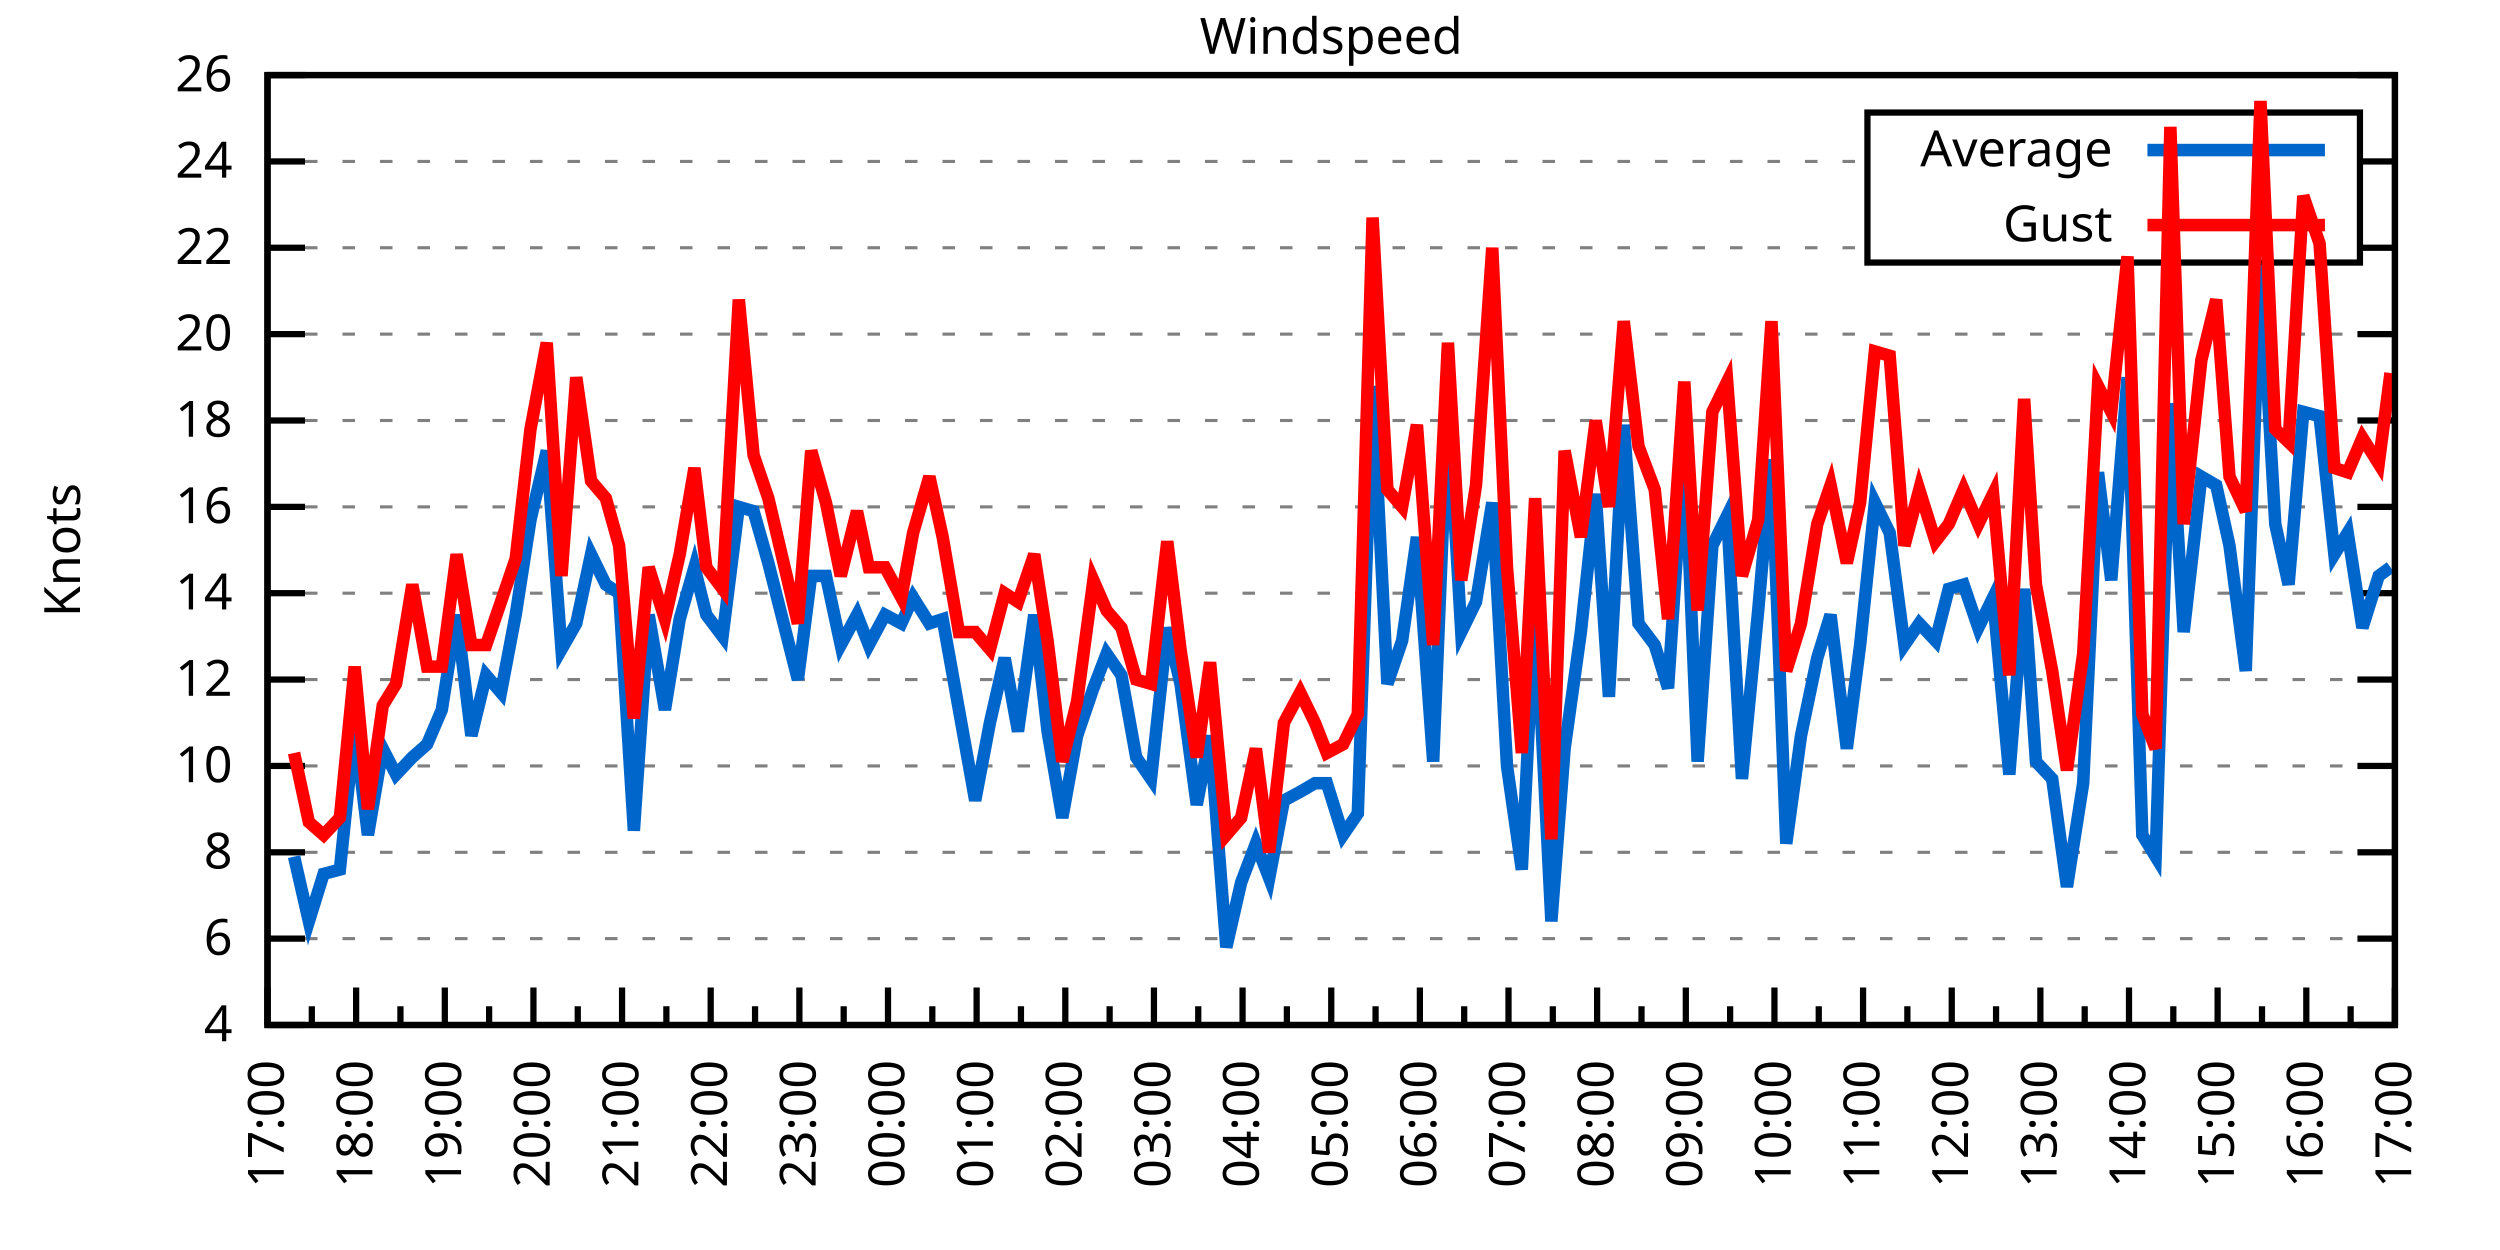
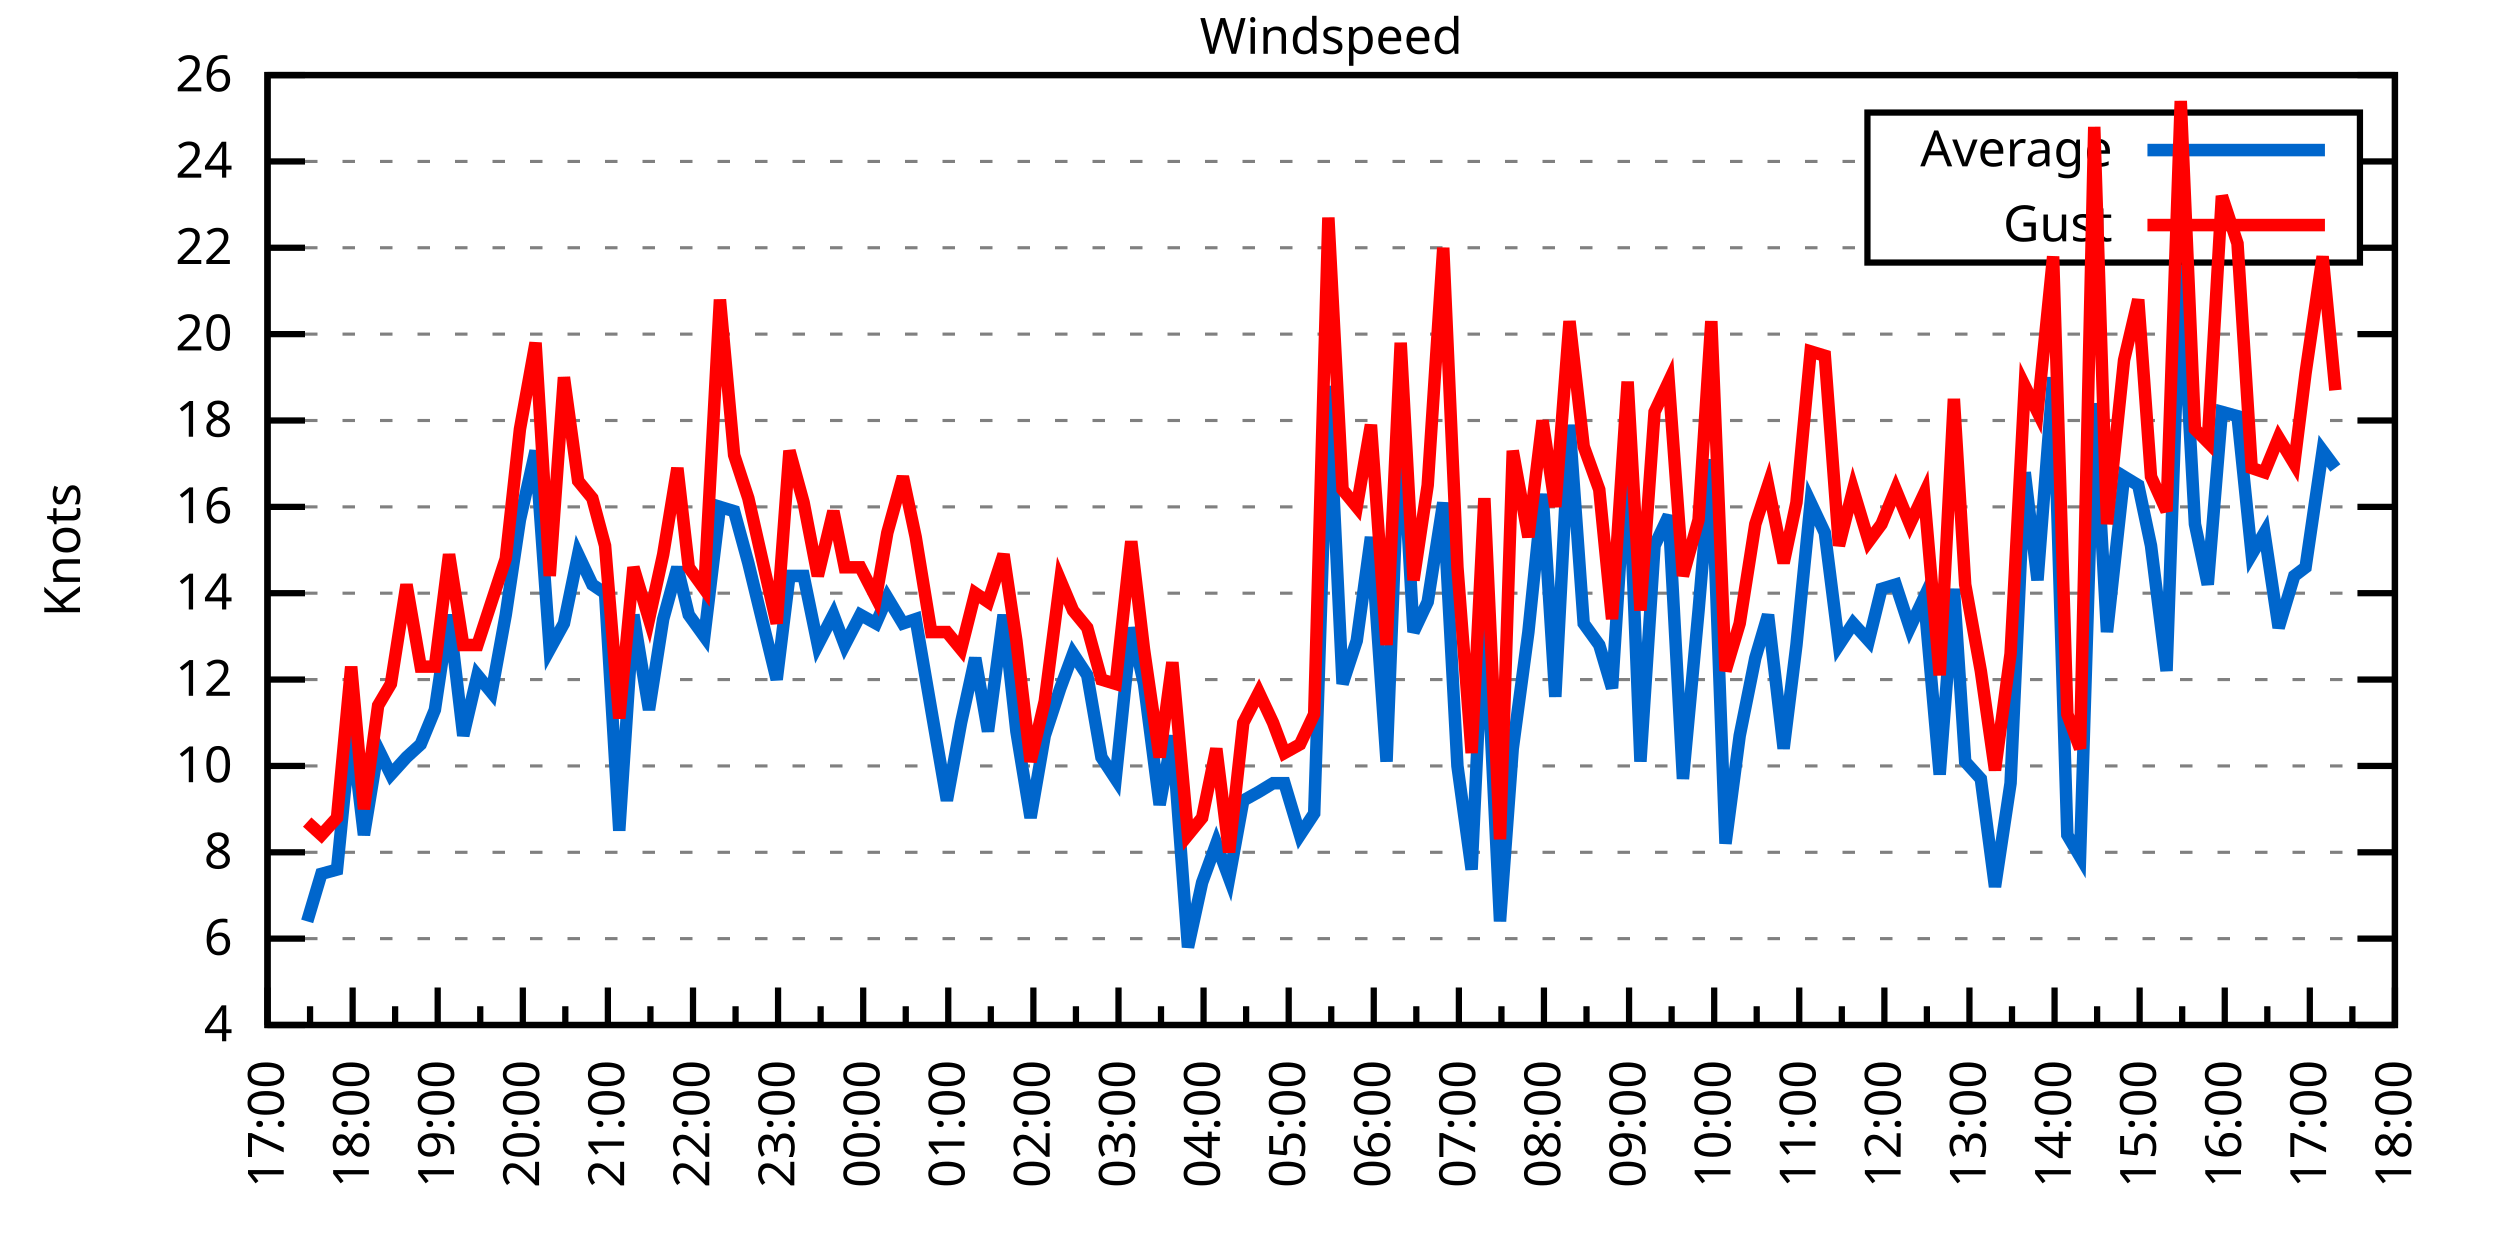
<svg xmlns="http://www.w3.org/2000/svg" xmlns:xlink="http://www.w3.org/1999/xlink" width="400" height="200" viewBox="0 0 400 200">
  <g id="gnuplot_canvas">
    <rect x="0" y="0" width="400" height="200" fill="none" />
    <defs>
      <circle id="gpDot" r="0.5" stroke-width="0.5" stroke="currentColor" />
      <path id="gpPt0" stroke-width="0.333" stroke="currentColor" d="M-1,0 h2 M0,-1 v2" />
      <path id="gpPt1" stroke-width="0.333" stroke="currentColor" d="M-1,-1 L1,1 M1,-1 L-1,1" />
      <path id="gpPt2" stroke-width="0.333" stroke="currentColor" d="M-1,0 L1,0 M0,-1 L0,1 M-1,-1 L1,1 M-1,1 L1,-1" />
      <rect id="gpPt3" stroke-width="0.333" stroke="currentColor" x="-1" y="-1" width="2" height="2" />
      <rect id="gpPt4" stroke-width="0.333" stroke="currentColor" fill="currentColor" x="-1" y="-1" width="2" height="2" />
      <circle id="gpPt5" stroke-width="0.333" stroke="currentColor" cx="0" cy="0" r="1" />
      <use xlink:href="#gpPt5" id="gpPt6" fill="currentColor" stroke="none" />
      <path id="gpPt7" stroke-width="0.333" stroke="currentColor" d="M0,-1.33 L-1.33,0.67 L1.33,0.67 z" />
      <use xlink:href="#gpPt7" id="gpPt8" fill="currentColor" stroke="none" />
      <use xlink:href="#gpPt7" id="gpPt9" stroke="currentColor" transform="rotate(180)" />
      <use xlink:href="#gpPt9" id="gpPt10" fill="currentColor" stroke="none" />
      <use xlink:href="#gpPt3" id="gpPt11" stroke="currentColor" transform="rotate(45)" />
      <use xlink:href="#gpPt11" id="gpPt12" fill="currentColor" stroke="none" />
      <path id="gpPt13" stroke-width="0.333" stroke="currentColor" d="M0,1.330 L1.265,0.411 L0.782,-1.067 L-0.782,-1.076 L-1.265,0.411 z" />
      <use xlink:href="#gpPt13" id="gpPt14" fill="currentColor" stroke="none" />
      <filter id="textbox" filterUnits="objectBoundingBox" x="0" y="0" height="1" width="1">
        <feFlood flood-color="white" flood-opacity="1" result="bgnd" />
        <feComposite in="SourceGraphic" in2="bgnd" operator="atop" />
      </filter>
      <filter id="greybox" filterUnits="objectBoundingBox" x="0" y="0" height="1" width="1">
        <feFlood flood-color="lightgrey" flood-opacity="1" result="grey" />
        <feComposite in="SourceGraphic" in2="grey" operator="atop" />
      </filter>
    </defs>
    <g fill="none" color="white" stroke="currentColor" stroke-width="1.00" stroke-linecap="butt" stroke-linejoin="miter">
</g>
    <g fill="none" color="black" stroke="currentColor" stroke-width="1.00" stroke-linecap="butt" stroke-linejoin="miter">
      <g stroke="none" shape-rendering="crispEdges">
        <polygon fill="rgb(255, 255, 255)" points="42.80,164.00 383.18,164.00 383.18,12.02 42.80,12.02 " />
      </g>
    </g>
    <g fill="none" color="black" stroke="currentColor" stroke-width="1.00" stroke-linecap="butt" stroke-linejoin="miter">
</g>
    <g fill="none" color="black" stroke="black" stroke-width="0.50" stroke-linecap="butt" stroke-linejoin="miter">
</g>
    <g fill="none" color="gray" stroke="currentColor" stroke-width="0.50" stroke-linecap="butt" stroke-linejoin="miter">
      <path stroke="gray" stroke-dasharray="2,4" class="gridline" d="M42.80,164.00 L383.19,164.00  " />
    </g>
    <g fill="none" color="gray" stroke="gray" stroke-width="1.00" stroke-linecap="butt" stroke-linejoin="miter">
</g>
    <g fill="none" color="black" stroke="currentColor" stroke-width="1.00" stroke-linecap="butt" stroke-linejoin="miter">
      <path stroke="black" d="M42.80,164.00 L48.80,164.00 M383.19,164.00 L377.19,164.00  " />
      <g transform="translate(37.20,166.60)" stroke="none" fill="black" font-family="Sans" font-size="8.00" text-anchor="end">
        <text>
          <tspan font-family="Sans"> 4</tspan>
        </text>
      </g>
    </g>
    <g fill="none" color="black" stroke="currentColor" stroke-width="1.00" stroke-linecap="butt" stroke-linejoin="miter">
</g>
    <g fill="none" color="black" stroke="black" stroke-width="0.50" stroke-linecap="butt" stroke-linejoin="miter">
</g>
    <g fill="none" color="gray" stroke="currentColor" stroke-width="0.50" stroke-linecap="butt" stroke-linejoin="miter">
      <path stroke="gray" stroke-dasharray="2,4" class="gridline" d="M42.80,150.18 L383.19,150.18  " />
    </g>
    <g fill="none" color="gray" stroke="gray" stroke-width="1.00" stroke-linecap="butt" stroke-linejoin="miter">
</g>
    <g fill="none" color="black" stroke="currentColor" stroke-width="1.00" stroke-linecap="butt" stroke-linejoin="miter">
      <path stroke="black" d="M42.80,150.18 L48.80,150.18 M383.19,150.18 L377.19,150.18  " />
      <g transform="translate(37.20,152.78)" stroke="none" fill="black" font-family="Sans" font-size="8.00" text-anchor="end">
        <text>
          <tspan font-family="Sans"> 6</tspan>
        </text>
      </g>
    </g>
    <g fill="none" color="black" stroke="currentColor" stroke-width="1.00" stroke-linecap="butt" stroke-linejoin="miter">
</g>
    <g fill="none" color="black" stroke="black" stroke-width="0.50" stroke-linecap="butt" stroke-linejoin="miter">
</g>
    <g fill="none" color="gray" stroke="currentColor" stroke-width="0.50" stroke-linecap="butt" stroke-linejoin="miter">
      <path stroke="gray" stroke-dasharray="2,4" class="gridline" d="M42.80,136.37 L383.19,136.37  " />
    </g>
    <g fill="none" color="gray" stroke="gray" stroke-width="1.00" stroke-linecap="butt" stroke-linejoin="miter">
</g>
    <g fill="none" color="black" stroke="currentColor" stroke-width="1.00" stroke-linecap="butt" stroke-linejoin="miter">
      <path stroke="black" d="M42.80,136.37 L48.80,136.37 M383.19,136.37 L377.19,136.37  " />
      <g transform="translate(37.20,138.97)" stroke="none" fill="black" font-family="Sans" font-size="8.00" text-anchor="end">
        <text>
          <tspan font-family="Sans"> 8</tspan>
        </text>
      </g>
    </g>
    <g fill="none" color="black" stroke="currentColor" stroke-width="1.00" stroke-linecap="butt" stroke-linejoin="miter">
</g>
    <g fill="none" color="black" stroke="black" stroke-width="0.50" stroke-linecap="butt" stroke-linejoin="miter">
</g>
    <g fill="none" color="gray" stroke="currentColor" stroke-width="0.50" stroke-linecap="butt" stroke-linejoin="miter">
      <path stroke="gray" stroke-dasharray="2,4" class="gridline" d="M42.80,122.55 L383.19,122.55  " />
    </g>
    <g fill="none" color="gray" stroke="gray" stroke-width="1.00" stroke-linecap="butt" stroke-linejoin="miter">
</g>
    <g fill="none" color="black" stroke="currentColor" stroke-width="1.00" stroke-linecap="butt" stroke-linejoin="miter">
      <path stroke="black" d="M42.80,122.55 L48.80,122.55 M383.19,122.55 L377.19,122.55  " />
      <g transform="translate(37.20,125.15)" stroke="none" fill="black" font-family="Sans" font-size="8.00" text-anchor="end">
        <text>
          <tspan font-family="Sans"> 10</tspan>
        </text>
      </g>
    </g>
    <g fill="none" color="black" stroke="currentColor" stroke-width="1.00" stroke-linecap="butt" stroke-linejoin="miter">
</g>
    <g fill="none" color="black" stroke="black" stroke-width="0.50" stroke-linecap="butt" stroke-linejoin="miter">
</g>
    <g fill="none" color="gray" stroke="currentColor" stroke-width="0.50" stroke-linecap="butt" stroke-linejoin="miter">
      <path stroke="gray" stroke-dasharray="2,4" class="gridline" d="M42.80,108.73 L383.19,108.73  " />
    </g>
    <g fill="none" color="gray" stroke="gray" stroke-width="1.00" stroke-linecap="butt" stroke-linejoin="miter">
</g>
    <g fill="none" color="black" stroke="currentColor" stroke-width="1.00" stroke-linecap="butt" stroke-linejoin="miter">
      <path stroke="black" d="M42.80,108.73 L48.80,108.73 M383.19,108.73 L377.19,108.73  " />
      <g transform="translate(37.20,111.33)" stroke="none" fill="black" font-family="Sans" font-size="8.00" text-anchor="end">
        <text>
          <tspan font-family="Sans"> 12</tspan>
        </text>
      </g>
    </g>
    <g fill="none" color="black" stroke="currentColor" stroke-width="1.00" stroke-linecap="butt" stroke-linejoin="miter">
</g>
    <g fill="none" color="black" stroke="black" stroke-width="0.50" stroke-linecap="butt" stroke-linejoin="miter">
</g>
    <g fill="none" color="gray" stroke="currentColor" stroke-width="0.50" stroke-linecap="butt" stroke-linejoin="miter">
      <path stroke="gray" stroke-dasharray="2,4" class="gridline" d="M42.80,94.91 L383.19,94.91  " />
    </g>
    <g fill="none" color="gray" stroke="gray" stroke-width="1.00" stroke-linecap="butt" stroke-linejoin="miter">
</g>
    <g fill="none" color="black" stroke="currentColor" stroke-width="1.00" stroke-linecap="butt" stroke-linejoin="miter">
      <path stroke="black" d="M42.80,94.91 L48.80,94.91 M383.19,94.91 L377.19,94.91  " />
      <g transform="translate(37.20,97.51)" stroke="none" fill="black" font-family="Sans" font-size="8.00" text-anchor="end">
        <text>
          <tspan font-family="Sans"> 14</tspan>
        </text>
      </g>
    </g>
    <g fill="none" color="black" stroke="currentColor" stroke-width="1.00" stroke-linecap="butt" stroke-linejoin="miter">
</g>
    <g fill="none" color="black" stroke="black" stroke-width="0.50" stroke-linecap="butt" stroke-linejoin="miter">
</g>
    <g fill="none" color="gray" stroke="currentColor" stroke-width="0.50" stroke-linecap="butt" stroke-linejoin="miter">
      <path stroke="gray" stroke-dasharray="2,4" class="gridline" d="M42.80,81.10 L383.19,81.10  " />
    </g>
    <g fill="none" color="gray" stroke="gray" stroke-width="1.00" stroke-linecap="butt" stroke-linejoin="miter">
</g>
    <g fill="none" color="black" stroke="currentColor" stroke-width="1.00" stroke-linecap="butt" stroke-linejoin="miter">
      <path stroke="black" d="M42.80,81.10 L48.80,81.10 M383.19,81.10 L377.19,81.10  " />
      <g transform="translate(37.20,83.70)" stroke="none" fill="black" font-family="Sans" font-size="8.00" text-anchor="end">
        <text>
          <tspan font-family="Sans"> 16</tspan>
        </text>
      </g>
    </g>
    <g fill="none" color="black" stroke="currentColor" stroke-width="1.00" stroke-linecap="butt" stroke-linejoin="miter">
</g>
    <g fill="none" color="black" stroke="black" stroke-width="0.50" stroke-linecap="butt" stroke-linejoin="miter">
</g>
    <g fill="none" color="gray" stroke="currentColor" stroke-width="0.50" stroke-linecap="butt" stroke-linejoin="miter">
      <path stroke="gray" stroke-dasharray="2,4" class="gridline" d="M42.80,67.28 L383.19,67.28  " />
    </g>
    <g fill="none" color="gray" stroke="gray" stroke-width="1.00" stroke-linecap="butt" stroke-linejoin="miter">
</g>
    <g fill="none" color="black" stroke="currentColor" stroke-width="1.00" stroke-linecap="butt" stroke-linejoin="miter">
      <path stroke="black" d="M42.80,67.28 L48.80,67.28 M383.19,67.28 L377.19,67.28  " />
      <g transform="translate(37.20,69.88)" stroke="none" fill="black" font-family="Sans" font-size="8.00" text-anchor="end">
        <text>
          <tspan font-family="Sans"> 18</tspan>
        </text>
      </g>
    </g>
    <g fill="none" color="black" stroke="currentColor" stroke-width="1.00" stroke-linecap="butt" stroke-linejoin="miter">
</g>
    <g fill="none" color="black" stroke="black" stroke-width="0.50" stroke-linecap="butt" stroke-linejoin="miter">
</g>
    <g fill="none" color="gray" stroke="currentColor" stroke-width="0.50" stroke-linecap="butt" stroke-linejoin="miter">
      <path stroke="gray" stroke-dasharray="2,4" class="gridline" d="M42.80,53.46 L383.19,53.46  " />
    </g>
    <g fill="none" color="gray" stroke="gray" stroke-width="1.00" stroke-linecap="butt" stroke-linejoin="miter">
</g>
    <g fill="none" color="black" stroke="currentColor" stroke-width="1.00" stroke-linecap="butt" stroke-linejoin="miter">
      <path stroke="black" d="M42.80,53.46 L48.80,53.46 M383.19,53.46 L377.19,53.46  " />
      <g transform="translate(37.20,56.06)" stroke="none" fill="black" font-family="Sans" font-size="8.00" text-anchor="end">
        <text>
          <tspan font-family="Sans"> 20</tspan>
        </text>
      </g>
    </g>
    <g fill="none" color="black" stroke="currentColor" stroke-width="1.00" stroke-linecap="butt" stroke-linejoin="miter">
</g>
    <g fill="none" color="black" stroke="black" stroke-width="0.50" stroke-linecap="butt" stroke-linejoin="miter">
</g>
    <g fill="none" color="gray" stroke="currentColor" stroke-width="0.50" stroke-linecap="butt" stroke-linejoin="miter">
      <path stroke="gray" stroke-dasharray="2,4" class="gridline" d="M42.80,39.64 L298.79,39.64 M377.59,39.64 L383.19,39.64  " />
    </g>
    <g fill="none" color="gray" stroke="gray" stroke-width="1.00" stroke-linecap="butt" stroke-linejoin="miter">
</g>
    <g fill="none" color="black" stroke="currentColor" stroke-width="1.00" stroke-linecap="butt" stroke-linejoin="miter">
      <path stroke="black" d="M42.80,39.64 L48.80,39.64 M383.19,39.64 L377.19,39.64  " />
      <g transform="translate(37.20,42.24)" stroke="none" fill="black" font-family="Sans" font-size="8.00" text-anchor="end">
        <text>
          <tspan font-family="Sans"> 22</tspan>
        </text>
      </g>
    </g>
    <g fill="none" color="black" stroke="currentColor" stroke-width="1.00" stroke-linecap="butt" stroke-linejoin="miter">
</g>
    <g fill="none" color="black" stroke="black" stroke-width="0.50" stroke-linecap="butt" stroke-linejoin="miter">
</g>
    <g fill="none" color="gray" stroke="currentColor" stroke-width="0.50" stroke-linecap="butt" stroke-linejoin="miter">
      <path stroke="gray" stroke-dasharray="2,4" class="gridline" d="M42.80,25.83 L298.79,25.83 M377.59,25.83 L383.19,25.83  " />
    </g>
    <g fill="none" color="gray" stroke="gray" stroke-width="1.00" stroke-linecap="butt" stroke-linejoin="miter">
</g>
    <g fill="none" color="black" stroke="currentColor" stroke-width="1.00" stroke-linecap="butt" stroke-linejoin="miter">
      <path stroke="black" d="M42.80,25.83 L48.80,25.83 M383.19,25.83 L377.19,25.83  " />
      <g transform="translate(37.20,28.43)" stroke="none" fill="black" font-family="Sans" font-size="8.00" text-anchor="end">
        <text>
          <tspan font-family="Sans"> 24</tspan>
        </text>
      </g>
    </g>
    <g fill="none" color="black" stroke="currentColor" stroke-width="1.00" stroke-linecap="butt" stroke-linejoin="miter">
</g>
    <g fill="none" color="black" stroke="black" stroke-width="0.50" stroke-linecap="butt" stroke-linejoin="miter">
</g>
    <g fill="none" color="gray" stroke="currentColor" stroke-width="0.50" stroke-linecap="butt" stroke-linejoin="miter">
      <path stroke="gray" stroke-dasharray="2,4" class="gridline" d="M42.80,12.01 L383.19,12.01  " />
    </g>
    <g fill="none" color="gray" stroke="gray" stroke-width="1.00" stroke-linecap="butt" stroke-linejoin="miter">
</g>
    <g fill="none" color="black" stroke="currentColor" stroke-width="1.00" stroke-linecap="butt" stroke-linejoin="miter">
      <path stroke="black" d="M42.80,12.01 L48.80,12.01 M383.19,12.01 L377.19,12.01  " />
      <g transform="translate(37.20,14.61)" stroke="none" fill="black" font-family="Sans" font-size="8.00" text-anchor="end">
        <text>
          <tspan font-family="Sans"> 26</tspan>
        </text>
      </g>
    </g>
    <g fill="none" color="black" stroke="currentColor" stroke-width="1.00" stroke-linecap="butt" stroke-linejoin="miter">
      <path stroke="black" d="M42.80,164.00 L42.80,158.00  " />
      <g transform="translate(45.40,169.60) rotate(270)" stroke="none" fill="black" font-family="Sans" font-size="8.00" text-anchor="end">
        <text>
          <tspan font-family="Sans">17:00</tspan>
        </text>
      </g>
    </g>
    <g fill="none" color="black" stroke="currentColor" stroke-width="1.00" stroke-linecap="butt" stroke-linejoin="miter">
-       <path stroke="black" d="M49.89,164.00 L49.89,161.00 M56.98,164.00 L56.98,158.00  " />
-       <g transform="translate(59.58,169.60) rotate(270)" stroke="none" fill="black" font-family="Sans" font-size="8.00" text-anchor="end">
+       <path stroke="black" d="M49.61,164.00 L49.61,161.00 M56.42,164.00 L56.42,158.00  " />
+       <g transform="translate(59.02,169.60) rotate(270)" stroke="none" fill="black" font-family="Sans" font-size="8.00" text-anchor="end">
        <text>
          <tspan font-family="Sans">18:00</tspan>
        </text>
      </g>
    </g>
    <g fill="none" color="black" stroke="currentColor" stroke-width="1.00" stroke-linecap="butt" stroke-linejoin="miter">
-       <path stroke="black" d="M64.07,164.00 L64.07,161.00 M71.17,164.00 L71.17,158.00  " />
-       <g transform="translate(73.77,169.60) rotate(270)" stroke="none" fill="black" font-family="Sans" font-size="8.00" text-anchor="end">
+       <path stroke="black" d="M63.22,164.00 L63.22,161.00 M70.03,164.00 L70.03,158.00  " />
+       <g transform="translate(72.63,169.60) rotate(270)" stroke="none" fill="black" font-family="Sans" font-size="8.00" text-anchor="end">
        <text>
          <tspan font-family="Sans">19:00</tspan>
        </text>
      </g>
    </g>
    <g fill="none" color="black" stroke="currentColor" stroke-width="1.00" stroke-linecap="butt" stroke-linejoin="miter">
-       <path stroke="black" d="M78.26,164.00 L78.26,161.00 M85.35,164.00 L85.35,158.00  " />
-       <g transform="translate(87.95,169.60) rotate(270)" stroke="none" fill="black" font-family="Sans" font-size="8.00" text-anchor="end">
+       <path stroke="black" d="M76.84,164.00 L76.84,161.00 M83.65,164.00 L83.65,158.00  " />
+       <g transform="translate(86.25,169.60) rotate(270)" stroke="none" fill="black" font-family="Sans" font-size="8.00" text-anchor="end">
        <text>
          <tspan font-family="Sans">20:00</tspan>
        </text>
      </g>
    </g>
    <g fill="none" color="black" stroke="currentColor" stroke-width="1.00" stroke-linecap="butt" stroke-linejoin="miter">
-       <path stroke="black" d="M92.44,164.00 L92.44,161.00 M99.53,164.00 L99.53,158.00  " />
-       <g transform="translate(102.13,169.60) rotate(270)" stroke="none" fill="black" font-family="Sans" font-size="8.00" text-anchor="end">
+       <path stroke="black" d="M90.45,164.00 L90.45,161.00 M97.26,164.00 L97.26,158.00  " />
+       <g transform="translate(99.86,169.60) rotate(270)" stroke="none" fill="black" font-family="Sans" font-size="8.00" text-anchor="end">
        <text>
          <tspan font-family="Sans">21:00</tspan>
        </text>
      </g>
    </g>
    <g fill="none" color="black" stroke="currentColor" stroke-width="1.00" stroke-linecap="butt" stroke-linejoin="miter">
-       <path stroke="black" d="M106.62,164.00 L106.62,161.00 M113.71,164.00 L113.71,158.00  " />
-       <g transform="translate(116.31,169.60) rotate(270)" stroke="none" fill="black" font-family="Sans" font-size="8.00" text-anchor="end">
+       <path stroke="black" d="M104.07,164.00 L104.07,161.00 M110.88,164.00 L110.88,158.00  " />
+       <g transform="translate(113.48,169.60) rotate(270)" stroke="none" fill="black" font-family="Sans" font-size="8.00" text-anchor="end">
        <text>
          <tspan font-family="Sans">22:00</tspan>
        </text>
      </g>
    </g>
    <g fill="none" color="black" stroke="currentColor" stroke-width="1.00" stroke-linecap="butt" stroke-linejoin="miter">
-       <path stroke="black" d="M120.81,164.00 L120.81,161.00 M127.90,164.00 L127.90,158.00  " />
-       <g transform="translate(130.50,169.60) rotate(270)" stroke="none" fill="black" font-family="Sans" font-size="8.00" text-anchor="end">
+       <path stroke="black" d="M117.69,164.00 L117.69,161.00 M124.49,164.00 L124.49,158.00  " />
+       <g transform="translate(127.09,169.60) rotate(270)" stroke="none" fill="black" font-family="Sans" font-size="8.00" text-anchor="end">
        <text>
          <tspan font-family="Sans">23:00</tspan>
        </text>
      </g>
    </g>
    <g fill="none" color="black" stroke="currentColor" stroke-width="1.00" stroke-linecap="butt" stroke-linejoin="miter">
-       <path stroke="black" d="M134.99,164.00 L134.99,161.00 M142.08,164.00 L142.08,158.00  " />
-       <g transform="translate(144.68,169.60) rotate(270)" stroke="none" fill="black" font-family="Sans" font-size="8.00" text-anchor="end">
+       <path stroke="black" d="M131.30,164.00 L131.30,161.00 M138.11,164.00 L138.11,158.00  " />
+       <g transform="translate(140.71,169.60) rotate(270)" stroke="none" fill="black" font-family="Sans" font-size="8.00" text-anchor="end">
        <text>
          <tspan font-family="Sans">00:00</tspan>
        </text>
      </g>
    </g>
    <g fill="none" color="black" stroke="currentColor" stroke-width="1.00" stroke-linecap="butt" stroke-linejoin="miter">
-       <path stroke="black" d="M149.17,164.00 L149.17,161.00 M156.26,164.00 L156.26,158.00  " />
-       <g transform="translate(158.86,169.60) rotate(270)" stroke="none" fill="black" font-family="Sans" font-size="8.00" text-anchor="end">
+       <path stroke="black" d="M144.92,164.00 L144.92,161.00 M151.72,164.00 L151.72,158.00  " />
+       <g transform="translate(154.32,169.60) rotate(270)" stroke="none" fill="black" font-family="Sans" font-size="8.00" text-anchor="end">
        <text>
          <tspan font-family="Sans">01:00</tspan>
        </text>
      </g>
    </g>
    <g fill="none" color="black" stroke="currentColor" stroke-width="1.00" stroke-linecap="butt" stroke-linejoin="miter">
-       <path stroke="black" d="M163.35,164.00 L163.35,161.00 M170.45,164.00 L170.45,158.00  " />
-       <g transform="translate(173.05,169.60) rotate(270)" stroke="none" fill="black" font-family="Sans" font-size="8.00" text-anchor="end">
+       <path stroke="black" d="M158.53,164.00 L158.53,161.00 M165.34,164.00 L165.34,158.00  " />
+       <g transform="translate(167.94,169.60) rotate(270)" stroke="none" fill="black" font-family="Sans" font-size="8.00" text-anchor="end">
        <text>
          <tspan font-family="Sans">02:00</tspan>
        </text>
      </g>
    </g>
    <g fill="none" color="black" stroke="currentColor" stroke-width="1.00" stroke-linecap="butt" stroke-linejoin="miter">
-       <path stroke="black" d="M177.54,164.00 L177.54,161.00 M184.63,164.00 L184.63,158.00  " />
-       <g transform="translate(187.23,169.60) rotate(270)" stroke="none" fill="black" font-family="Sans" font-size="8.00" text-anchor="end">
+       <path stroke="black" d="M172.15,164.00 L172.15,161.00 M178.96,164.00 L178.96,158.00  " />
+       <g transform="translate(181.56,169.60) rotate(270)" stroke="none" fill="black" font-family="Sans" font-size="8.00" text-anchor="end">
        <text>
          <tspan font-family="Sans">03:00</tspan>
        </text>
      </g>
    </g>
    <g fill="none" color="black" stroke="currentColor" stroke-width="1.00" stroke-linecap="butt" stroke-linejoin="miter">
-       <path stroke="black" d="M191.72,164.00 L191.72,161.00 M198.81,164.00 L198.81,158.00  " />
-       <g transform="translate(201.41,169.60) rotate(270)" stroke="none" fill="black" font-family="Sans" font-size="8.00" text-anchor="end">
+       <path stroke="black" d="M185.76,164.00 L185.76,161.00 M192.57,164.00 L192.57,158.00  " />
+       <g transform="translate(195.17,169.60) rotate(270)" stroke="none" fill="black" font-family="Sans" font-size="8.00" text-anchor="end">
        <text>
          <tspan font-family="Sans">04:00</tspan>
        </text>
      </g>
    </g>
    <g fill="none" color="black" stroke="currentColor" stroke-width="1.00" stroke-linecap="butt" stroke-linejoin="miter">
-       <path stroke="black" d="M205.90,164.00 L205.90,161.00 M213.00,164.00 L213.00,158.00  " />
-       <g transform="translate(215.60,169.60) rotate(270)" stroke="none" fill="black" font-family="Sans" font-size="8.00" text-anchor="end">
+       <path stroke="black" d="M199.38,164.00 L199.38,161.00 M206.19,164.00 L206.19,158.00  " />
+       <g transform="translate(208.79,169.60) rotate(270)" stroke="none" fill="black" font-family="Sans" font-size="8.00" text-anchor="end">
        <text>
          <tspan font-family="Sans">05:00</tspan>
        </text>
      </g>
    </g>
    <g fill="none" color="black" stroke="currentColor" stroke-width="1.00" stroke-linecap="butt" stroke-linejoin="miter">
-       <path stroke="black" d="M220.09,164.00 L220.09,161.00 M227.18,164.00 L227.18,158.00  " />
-       <g transform="translate(229.78,169.60) rotate(270)" stroke="none" fill="black" font-family="Sans" font-size="8.00" text-anchor="end">
+       <path stroke="black" d="M213.00,164.00 L213.00,161.00 M219.80,164.00 L219.80,158.00  " />
+       <g transform="translate(222.40,169.60) rotate(270)" stroke="none" fill="black" font-family="Sans" font-size="8.00" text-anchor="end">
        <text>
          <tspan font-family="Sans">06:00</tspan>
        </text>
      </g>
    </g>
    <g fill="none" color="black" stroke="currentColor" stroke-width="1.00" stroke-linecap="butt" stroke-linejoin="miter">
-       <path stroke="black" d="M234.27,164.00 L234.27,161.00 M241.36,164.00 L241.36,158.00  " />
-       <g transform="translate(243.96,169.60) rotate(270)" stroke="none" fill="black" font-family="Sans" font-size="8.00" text-anchor="end">
+       <path stroke="black" d="M226.61,164.00 L226.61,161.00 M233.42,164.00 L233.42,158.00  " />
+       <g transform="translate(236.02,169.60) rotate(270)" stroke="none" fill="black" font-family="Sans" font-size="8.00" text-anchor="end">
        <text>
          <tspan font-family="Sans">07:00</tspan>
        </text>
      </g>
    </g>
    <g fill="none" color="black" stroke="currentColor" stroke-width="1.00" stroke-linecap="butt" stroke-linejoin="miter">
-       <path stroke="black" d="M248.45,164.00 L248.45,161.00 M255.54,164.00 L255.54,158.00  " />
-       <g transform="translate(258.14,169.60) rotate(270)" stroke="none" fill="black" font-family="Sans" font-size="8.00" text-anchor="end">
+       <path stroke="black" d="M240.23,164.00 L240.23,161.00 M247.03,164.00 L247.03,158.00  " />
+       <g transform="translate(249.63,169.60) rotate(270)" stroke="none" fill="black" font-family="Sans" font-size="8.00" text-anchor="end">
        <text>
          <tspan font-family="Sans">08:00</tspan>
        </text>
      </g>
    </g>
    <g fill="none" color="black" stroke="currentColor" stroke-width="1.00" stroke-linecap="butt" stroke-linejoin="miter">
-       <path stroke="black" d="M262.64,164.00 L262.64,161.00 M269.73,164.00 L269.73,158.00  " />
-       <g transform="translate(272.33,169.60) rotate(270)" stroke="none" fill="black" font-family="Sans" font-size="8.00" text-anchor="end">
+       <path stroke="black" d="M253.84,164.00 L253.84,161.00 M260.65,164.00 L260.65,158.00  " />
+       <g transform="translate(263.25,169.60) rotate(270)" stroke="none" fill="black" font-family="Sans" font-size="8.00" text-anchor="end">
        <text>
          <tspan font-family="Sans">09:00</tspan>
        </text>
      </g>
    </g>
    <g fill="none" color="black" stroke="currentColor" stroke-width="1.00" stroke-linecap="butt" stroke-linejoin="miter">
-       <path stroke="black" d="M276.82,164.00 L276.82,161.00 M283.91,164.00 L283.91,158.00  " />
-       <g transform="translate(286.51,169.60) rotate(270)" stroke="none" fill="black" font-family="Sans" font-size="8.00" text-anchor="end">
+       <path stroke="black" d="M267.46,164.00 L267.46,161.00 M274.27,164.00 L274.27,158.00  " />
+       <g transform="translate(276.87,169.60) rotate(270)" stroke="none" fill="black" font-family="Sans" font-size="8.00" text-anchor="end">
        <text>
          <tspan font-family="Sans">10:00</tspan>
        </text>
      </g>
    </g>
    <g fill="none" color="black" stroke="currentColor" stroke-width="1.00" stroke-linecap="butt" stroke-linejoin="miter">
-       <path stroke="black" d="M291.00,164.00 L291.00,161.00 M298.09,164.00 L298.09,158.00  " />
-       <g transform="translate(300.69,169.60) rotate(270)" stroke="none" fill="black" font-family="Sans" font-size="8.00" text-anchor="end">
+       <path stroke="black" d="M281.07,164.00 L281.07,161.00 M287.88,164.00 L287.88,158.00  " />
+       <g transform="translate(290.48,169.60) rotate(270)" stroke="none" fill="black" font-family="Sans" font-size="8.00" text-anchor="end">
        <text>
          <tspan font-family="Sans">11:00</tspan>
        </text>
      </g>
    </g>
    <g fill="none" color="black" stroke="currentColor" stroke-width="1.00" stroke-linecap="butt" stroke-linejoin="miter">
-       <path stroke="black" d="M305.18,164.00 L305.18,161.00 M312.28,164.00 L312.28,158.00  " />
-       <g transform="translate(314.88,169.60) rotate(270)" stroke="none" fill="black" font-family="Sans" font-size="8.00" text-anchor="end">
+       <path stroke="black" d="M294.69,164.00 L294.69,161.00 M301.50,164.00 L301.50,158.00  " />
+       <g transform="translate(304.10,169.60) rotate(270)" stroke="none" fill="black" font-family="Sans" font-size="8.00" text-anchor="end">
        <text>
          <tspan font-family="Sans">12:00</tspan>
        </text>
      </g>
    </g>
    <g fill="none" color="black" stroke="currentColor" stroke-width="1.00" stroke-linecap="butt" stroke-linejoin="miter">
-       <path stroke="black" d="M319.37,164.00 L319.37,161.00 M326.46,164.00 L326.46,158.00  " />
-       <g transform="translate(329.06,169.60) rotate(270)" stroke="none" fill="black" font-family="Sans" font-size="8.00" text-anchor="end">
+       <path stroke="black" d="M308.30,164.00 L308.30,161.00 M315.11,164.00 L315.11,158.00  " />
+       <g transform="translate(317.71,169.60) rotate(270)" stroke="none" fill="black" font-family="Sans" font-size="8.00" text-anchor="end">
        <text>
          <tspan font-family="Sans">13:00</tspan>
        </text>
      </g>
    </g>
    <g fill="none" color="black" stroke="currentColor" stroke-width="1.00" stroke-linecap="butt" stroke-linejoin="miter">
-       <path stroke="black" d="M333.55,164.00 L333.55,161.00 M340.64,164.00 L340.64,158.00  " />
-       <g transform="translate(343.24,169.60) rotate(270)" stroke="none" fill="black" font-family="Sans" font-size="8.00" text-anchor="end">
+       <path stroke="black" d="M321.92,164.00 L321.92,161.00 M328.73,164.00 L328.73,158.00  " />
+       <g transform="translate(331.33,169.60) rotate(270)" stroke="none" fill="black" font-family="Sans" font-size="8.00" text-anchor="end">
        <text>
          <tspan font-family="Sans">14:00</tspan>
        </text>
      </g>
    </g>
    <g fill="none" color="black" stroke="currentColor" stroke-width="1.00" stroke-linecap="butt" stroke-linejoin="miter">
-       <path stroke="black" d="M347.73,164.00 L347.73,161.00 M354.82,164.00 L354.82,158.00  " />
-       <g transform="translate(357.42,169.60) rotate(270)" stroke="none" fill="black" font-family="Sans" font-size="8.00" text-anchor="end">
+       <path stroke="black" d="M335.54,164.00 L335.54,161.00 M342.34,164.00 L342.34,158.00  " />
+       <g transform="translate(344.94,169.60) rotate(270)" stroke="none" fill="black" font-family="Sans" font-size="8.00" text-anchor="end">
        <text>
          <tspan font-family="Sans">15:00</tspan>
        </text>
      </g>
    </g>
    <g fill="none" color="black" stroke="currentColor" stroke-width="1.00" stroke-linecap="butt" stroke-linejoin="miter">
-       <path stroke="black" d="M361.92,164.00 L361.92,161.00 M369.01,164.00 L369.01,158.00  " />
-       <g transform="translate(371.61,169.60) rotate(270)" stroke="none" fill="black" font-family="Sans" font-size="8.00" text-anchor="end">
+       <path stroke="black" d="M349.15,164.00 L349.15,161.00 M355.96,164.00 L355.96,158.00  " />
+       <g transform="translate(358.56,169.60) rotate(270)" stroke="none" fill="black" font-family="Sans" font-size="8.00" text-anchor="end">
        <text>
          <tspan font-family="Sans">16:00</tspan>
        </text>
      </g>
    </g>
    <g fill="none" color="black" stroke="currentColor" stroke-width="1.00" stroke-linecap="butt" stroke-linejoin="miter">
-       <path stroke="black" d="M376.10,164.00 L376.10,161.00 M383.19,164.00 L383.19,158.00  " />
+       <path stroke="black" d="M362.77,164.00 L362.77,161.00 M369.57,164.00 L369.57,158.00  " />
+       <g transform="translate(372.17,169.60) rotate(270)" stroke="none" fill="black" font-family="Sans" font-size="8.00" text-anchor="end">
+         <text>
+           <tspan font-family="Sans">17:00</tspan>
+         </text>
+       </g>
+     </g>
+     <g fill="none" color="black" stroke="currentColor" stroke-width="1.00" stroke-linecap="butt" stroke-linejoin="miter">
+       <path stroke="black" d="M376.38,164.00 L376.38,161.00 M383.19,164.00 L383.19,158.00  " />
      <g transform="translate(385.79,169.60) rotate(270)" stroke="none" fill="black" font-family="Sans" font-size="8.00" text-anchor="end">
        <text>
-           <tspan font-family="Sans">17:00</tspan>
+           <tspan font-family="Sans">18:00</tspan>
        </text>
      </g>
    </g>
    <g fill="none" color="black" stroke="currentColor" stroke-width="1.00" stroke-linecap="butt" stroke-linejoin="miter">
</g>
    <g fill="none" color="black" stroke="currentColor" stroke-width="1.00" stroke-linecap="butt" stroke-linejoin="miter">
      <path stroke="black" d="M42.80,12.01 L42.80,164.00 L383.19,164.00 L383.19,12.01 L42.80,12.01 Z  " />
    </g>
    <g fill="none" color="black" stroke="currentColor" stroke-width="1.00" stroke-linecap="butt" stroke-linejoin="miter">
      <g transform="translate(12.80,88.01) rotate(270)" stroke="none" fill="black" font-family="Sans" font-size="8.00" text-anchor="middle">
        <text>
          <tspan font-family="Sans">Knots</tspan>
        </text>
      </g>
    </g>
    <g fill="none" color="black" stroke="currentColor" stroke-width="1.00" stroke-linecap="butt" stroke-linejoin="miter">
</g>
    <g fill="none" color="black" stroke="currentColor" stroke-width="1.00" stroke-linecap="butt" stroke-linejoin="miter">
      <path stroke="black" d="M298.79,42.01 L298.79,18.01 L377.59,18.01 L377.59,42.01 L298.79,42.01 Z  " />
    </g>
    <g id="Windspeed_plot_1">
      <g fill="none" color="white" stroke="black" stroke-width="2.00" stroke-linecap="butt" stroke-linejoin="miter">
</g>
      <g fill="none" color="black" stroke="currentColor" stroke-width="2.00" stroke-linecap="butt" stroke-linejoin="miter">
        <g transform="translate(337.99,26.61)" stroke="none" fill="black" font-family="Sans" font-size="8.00" text-anchor="end">
          <text>
            <tspan font-family="Sans">Average</tspan>
          </text>
        </g>
      </g>
      <g fill="none" color="black" stroke="currentColor" stroke-width="2.00" stroke-linecap="butt" stroke-linejoin="miter">
-         <path stroke="rgb(  0, 102, 204)" d="M343.59,24.01 L371.99,24.01 M47.05,137.06 L49.42,147.42 L51.78,139.82 L54.38,139.13 L56.75,116.33 L58.87,133.60   L61.24,119.78 L63.37,123.93 L65.97,121.17 L68.33,119.09 L70.69,113.57 L73.06,98.37 L75.42,117.71 L77.78,108.04   L80.15,110.80 L82.51,98.37 L84.88,83.17 L87.48,72.12 L89.84,103.89 L92.20,99.75 L94.57,88.70 L96.93,93.53   L99.06,94.91 L101.42,132.91 L103.79,98.37 L106.39,113.57 L108.75,99.06 L111.11,90.77 L113.01,98.37 L115.61,101.82   L118.21,81.10 L120.57,81.79 L122.93,90.08 L127.66,108.73 L129.79,92.15 L132.15,92.15 L134.52,103.20 L137.12,98.37   L139.01,103.20 L141.61,98.37 L144.21,99.75 L146.10,95.60 L148.70,99.75 L150.83,99.06 L153.43,113.57 L156.03,128.08   L158.39,115.64 L160.75,105.28 L162.88,117.02 L165.48,98.37 L167.61,117.02 L169.97,130.84 L172.34,117.71 L174.94,110.11   L177.06,104.59 L179.43,108.04 L181.79,121.17 L184.16,124.62 L186.76,100.44 L188.88,109.42 L191.48,128.77 L193.61,117.71   L196.21,151.56 L198.58,141.20 L200.94,134.98 L203.07,140.51 L205.43,128.08 L208.03,126.69 L210.39,125.31 L212.29,125.31   L214.89,133.60 L217.25,130.15 L219.61,61.75 L221.98,109.42 L224.34,102.51 L226.71,85.93 L229.31,121.86 L231.67,64.52   L233.80,101.13 L236.16,96.30 L238.76,80.41 L241.12,122.55 L243.49,139.13 L245.62,95.60 L248.22,147.42 L250.34,119.78   L252.94,101.13 L255.31,79.02 L257.43,111.49 L259.80,67.97 L262.16,99.75 L264.76,103.20 L266.89,110.11 L269.49,70.73   L271.62,121.86 L273.98,87.31 L276.35,82.48 L278.71,124.62 L281.31,97.68 L283.44,73.50 L285.80,134.98 L288.16,117.71   L290.76,105.28 L292.89,98.37 L295.49,119.78 L297.62,103.20 L299.98,80.41 L302.35,85.24 L304.71,103.20 L307.08,99.75   L309.68,102.51 L311.80,94.22 L314.17,93.53 L316.53,100.44 L318.89,95.60 L321.49,123.93 L323.86,94.22 L325.75,121.86   L328.35,124.62 L330.71,141.89 L333.31,125.31 L335.68,75.57 L337.80,92.84 L340.40,60.37 L342.77,133.60 L344.90,137.06   L347.26,64.52 L349.39,101.13 L352.22,76.26 L354.59,77.64 L356.72,87.31 L359.32,107.35 L361.68,42.41 L364.04,83.86   L366.17,93.53 L368.53,65.90 L371.13,66.59 L373.50,88.70 L375.63,85.24 L377.99,100.44 L380.59,92.15 L382.48,90.77    " />
+         <path stroke="rgb(  0, 102, 204)" d="M343.59,24.01 L371.99,24.01 M49.15,147.42 L51.42,139.82 L53.92,139.13 L56.19,116.33 L58.23,133.60 L60.50,119.78   L62.54,123.93 L65.04,121.17 L67.31,119.09 L69.58,113.57 L71.85,98.37 L74.12,117.71 L76.39,108.04 L78.65,110.80   L80.92,98.37 L83.19,83.17 L85.69,72.12 L87.96,103.89 L90.23,99.75 L92.50,88.70 L94.77,93.53 L96.81,94.91   L99.08,132.91 L101.35,98.37 L103.84,113.57 L106.11,99.06 L108.38,90.77 L110.20,98.37 L112.69,101.82 L115.19,81.10   L117.46,81.79 L119.73,90.08 L124.27,108.73 L126.31,92.15 L128.58,92.15 L130.85,103.20 L133.34,98.37 L135.16,103.20   L137.66,98.37 L140.15,99.75 L141.97,95.60 L144.46,99.75 L146.51,99.06 L149.00,113.57 L151.50,128.08 L153.77,115.64   L156.04,105.28 L158.08,117.02 L160.57,98.37 L162.62,117.02 L164.89,130.84 L167.16,117.71 L169.65,110.11 L171.69,104.59   L173.96,108.04 L176.23,121.17 L178.50,124.62 L181.00,100.44 L183.04,109.42 L185.54,128.77 L187.58,117.71 L190.08,151.56   L192.34,141.20 L194.61,134.98 L196.66,140.51 L198.93,128.08 L201.42,126.69 L203.69,125.31 L205.51,125.31 L208.00,133.60   L210.27,130.15 L212.54,61.75 L214.81,109.42 L217.08,102.51 L219.35,85.93 L221.85,121.86 L224.11,64.52 L226.16,101.13   L228.43,96.30 L230.92,80.41 L233.19,122.55 L235.46,139.13 L237.50,95.60 L240.00,147.42 L242.04,119.78 L244.54,101.13   L246.81,79.02 L248.85,111.49 L251.12,67.97 L253.39,99.75 L255.88,103.20 L257.93,110.11 L260.42,70.73 L262.47,121.86   L264.73,87.31 L267.00,82.48 L269.27,124.62 L271.77,97.68 L273.81,73.50 L276.08,134.98 L278.35,117.71 L280.85,105.28   L282.89,98.37 L285.38,119.78 L287.43,103.20 L289.70,80.41 L291.97,85.24 L294.23,103.20 L296.50,99.75 L299.00,102.51   L301.04,94.22 L303.31,93.53 L305.58,100.44 L307.85,95.60 L310.35,123.93 L312.62,94.22 L314.43,121.86 L316.93,124.62   L319.20,141.89 L321.69,125.31 L323.96,75.57 L326.00,92.84 L328.50,60.37 L330.77,133.60 L332.81,137.06 L335.08,64.52   L337.12,101.13 L339.85,76.26 L342.12,77.64 L344.16,87.31 L346.65,107.35 L348.92,42.41 L351.19,83.86 L353.24,93.53   L355.50,65.90 L358.00,66.59 L360.27,88.70 L362.31,85.24 L364.58,100.44 L367.08,92.15 L368.89,90.77 L371.62,72.12   L373.66,74.88  " />
      </g>
    </g>
    <g id="Windspeed_plot_2">
      <g fill="none" color="black" stroke="currentColor" stroke-width="2.00" stroke-linecap="butt" stroke-linejoin="miter">
        <g transform="translate(337.99,38.61)" stroke="none" fill="black" font-family="Sans" font-size="8.00" text-anchor="end">
          <text>
            <tspan font-family="Sans">Gust</tspan>
          </text>
        </g>
      </g>
      <g fill="none" color="black" stroke="currentColor" stroke-width="2.00" stroke-linecap="butt" stroke-linejoin="miter">
-         <path stroke="rgb(255,   0,   0)" d="M343.59,36.01 L371.99,36.01 M47.05,120.48 L49.42,131.53 L51.78,133.60 L54.38,130.84 L56.75,106.66 L58.87,129.46   L61.24,112.88 L63.37,109.42 L65.97,93.53 L68.33,106.66 L70.69,106.66 L73.06,88.70 L75.42,103.20 L77.78,103.20   L80.15,96.30 L82.51,89.39 L84.88,68.66 L87.48,54.84 L89.84,92.15 L92.20,60.37 L94.57,76.95 L96.93,79.71   L99.06,87.31 L101.42,114.95 L103.79,90.77 L106.39,99.06 L108.75,88.70 L111.11,74.88 L113.01,90.77 L115.61,94.22   L118.21,47.93 L120.57,72.81 L122.93,79.71 L127.66,99.75 L129.79,72.12 L132.15,80.41 L134.52,92.15 L137.12,81.79   L139.01,90.77 L141.61,90.77 L144.21,95.60 L146.10,85.24 L148.70,76.26 L150.83,85.93 L153.43,101.13 L156.03,101.13   L158.39,103.89 L160.75,94.91 L162.88,96.30 L165.48,88.70 L167.61,102.51 L169.97,121.86 L172.34,112.19 L174.94,92.84   L177.06,97.68 L179.43,100.44 L181.79,108.73 L184.16,109.42 L186.76,86.62 L188.88,103.89 L191.48,121.17 L193.61,105.97   L196.21,133.60 L198.58,130.84 L200.94,119.78 L203.07,136.37 L205.43,115.64 L208.03,110.80 L210.39,115.64 L212.29,120.48   L214.89,119.09 L217.25,114.26 L219.61,34.81 L221.98,78.33 L224.34,81.10 L226.71,67.97 L229.31,103.20 L231.67,54.84   L233.80,92.84 L236.16,77.64 L238.76,39.64 L241.12,90.77 L243.49,120.48 L245.62,79.71 L248.22,134.29 L250.34,72.12   L252.94,85.93 L255.31,67.28 L257.43,81.10 L259.80,51.39 L262.16,71.42 L264.76,78.33 L266.89,99.06 L269.49,61.06   L271.62,97.68 L273.98,65.90 L276.35,61.06 L278.71,92.15 L281.31,83.17 L283.44,51.39 L285.80,107.35 L288.16,99.75   L290.76,83.86 L292.89,77.64 L295.49,90.08 L297.62,80.41 L299.98,56.23 L302.35,56.92 L304.71,87.31 L307.08,78.33   L309.68,86.62 L311.80,83.86 L314.17,78.33 L316.53,83.86 L318.89,79.02 L321.49,108.04 L323.86,63.82 L325.75,93.53   L328.35,107.35 L330.71,123.24 L333.31,104.59 L335.68,61.75 L337.80,65.90 L340.40,41.03 L342.77,114.26 L344.90,119.78   L347.26,20.30 L349.39,83.86 L352.22,57.61 L354.59,47.93 L356.72,76.26 L359.32,81.79 L361.68,16.16 L364.04,68.66   L366.17,70.73 L368.53,31.35 L371.13,38.95 L373.50,74.88 L375.63,75.57 L377.99,70.04 L380.59,74.19 L382.48,59.68    " />
+         <path stroke="rgb(255,   0,   0)" d="M343.59,36.01 L371.99,36.01 M49.15,131.53 L51.42,133.60 L53.92,130.84 L56.19,106.66 L58.23,129.46 L60.50,112.88   L62.54,109.42 L65.04,93.53 L67.31,106.66 L69.58,106.66 L71.85,88.70 L74.12,103.20 L76.39,103.20 L78.65,96.30   L80.92,89.39 L83.19,68.66 L85.69,54.84 L87.96,92.15 L90.23,60.37 L92.50,76.95 L94.77,79.71 L96.81,87.31   L99.08,114.95 L101.35,90.77 L103.84,99.06 L106.11,88.70 L108.38,74.88 L110.20,90.77 L112.69,94.22 L115.19,47.93   L117.46,72.81 L119.73,79.71 L124.27,99.75 L126.31,72.12 L128.58,80.41 L130.85,92.15 L133.34,81.79 L135.16,90.77   L137.66,90.77 L140.15,95.60 L141.97,85.24 L144.46,76.26 L146.51,85.93 L149.00,101.13 L151.50,101.13 L153.77,103.89   L156.04,94.91 L158.08,96.30 L160.57,88.70 L162.62,102.51 L164.89,121.86 L167.16,112.19 L169.65,92.84 L171.69,97.68   L173.96,100.44 L176.23,108.73 L178.50,109.42 L181.00,86.62 L183.04,103.89 L185.54,121.17 L187.58,105.97 L190.08,133.60   L192.34,130.84 L194.61,119.78 L196.66,136.37 L198.93,115.64 L201.42,110.80 L203.69,115.64 L205.51,120.48 L208.00,119.09   L210.27,114.26 L212.54,34.81 L214.81,78.33 L217.08,81.10 L219.35,67.97 L221.85,103.20 L224.11,54.84 L226.16,92.84   L228.43,77.64 L230.92,39.64 L233.19,90.77 L235.46,120.48 L237.50,79.71 L240.00,134.29 L242.04,72.12 L244.54,85.93   L246.81,67.28 L248.85,81.10 L251.12,51.39 L253.39,71.42 L255.88,78.33 L257.93,99.06 L260.42,61.06 L262.47,97.68   L264.73,65.90 L267.00,61.06 L269.27,92.15 L271.77,83.17 L273.81,51.39 L276.08,107.35 L278.35,99.75 L280.85,83.86   L282.89,77.64 L285.38,90.08 L287.43,80.41 L289.70,56.23 L291.97,56.92 L294.23,87.31 L296.50,78.33 L299.00,86.62   L301.04,83.86 L303.31,78.33 L305.58,83.86 L307.85,79.02 L310.35,108.04 L312.62,63.82 L314.43,93.53 L316.93,107.35   L319.20,123.24 L321.69,104.59 L323.96,61.75 L326.00,65.90 L328.50,41.03 L330.77,114.26 L332.81,119.78 L335.08,20.30   L337.12,83.86 L339.85,57.61 L342.12,47.93 L344.16,76.26 L346.65,81.79 L348.92,16.16 L351.19,68.66 L353.24,70.73   L355.50,31.35 L358.00,38.95 L360.27,74.88 L362.31,75.57 L364.58,70.04 L367.08,74.19 L368.89,59.68 L371.62,41.03   L373.66,62.44  " />
      </g>
    </g>
    <g fill="none" color="black" stroke="currentColor" stroke-width="2.00" stroke-linecap="butt" stroke-linejoin="miter">
</g>
    <g fill="none" color="black" stroke="black" stroke-width="1.00" stroke-linecap="butt" stroke-linejoin="miter">
</g>
    <g fill="none" color="black" stroke="currentColor" stroke-width="1.00" stroke-linecap="butt" stroke-linejoin="miter">
      <path stroke="black" d="M42.80,12.01 L42.80,164.00 L383.19,164.00 L383.19,12.01 L42.80,12.01 Z  " />
    </g>
    <g fill="none" color="black" stroke="currentColor" stroke-width="1.00" stroke-linecap="butt" stroke-linejoin="miter">
      <g transform="translate(212.99,8.61)" stroke="none" fill="black" font-family="Sans" font-size="8.00" text-anchor="middle">
        <text>
          <tspan font-family="Sans">Windspeed</tspan>
        </text>
      </g>
    </g>
    <g fill="none" color="black" stroke="currentColor" stroke-width="1.00" stroke-linecap="butt" stroke-linejoin="miter">
</g>
  </g>
</svg>
